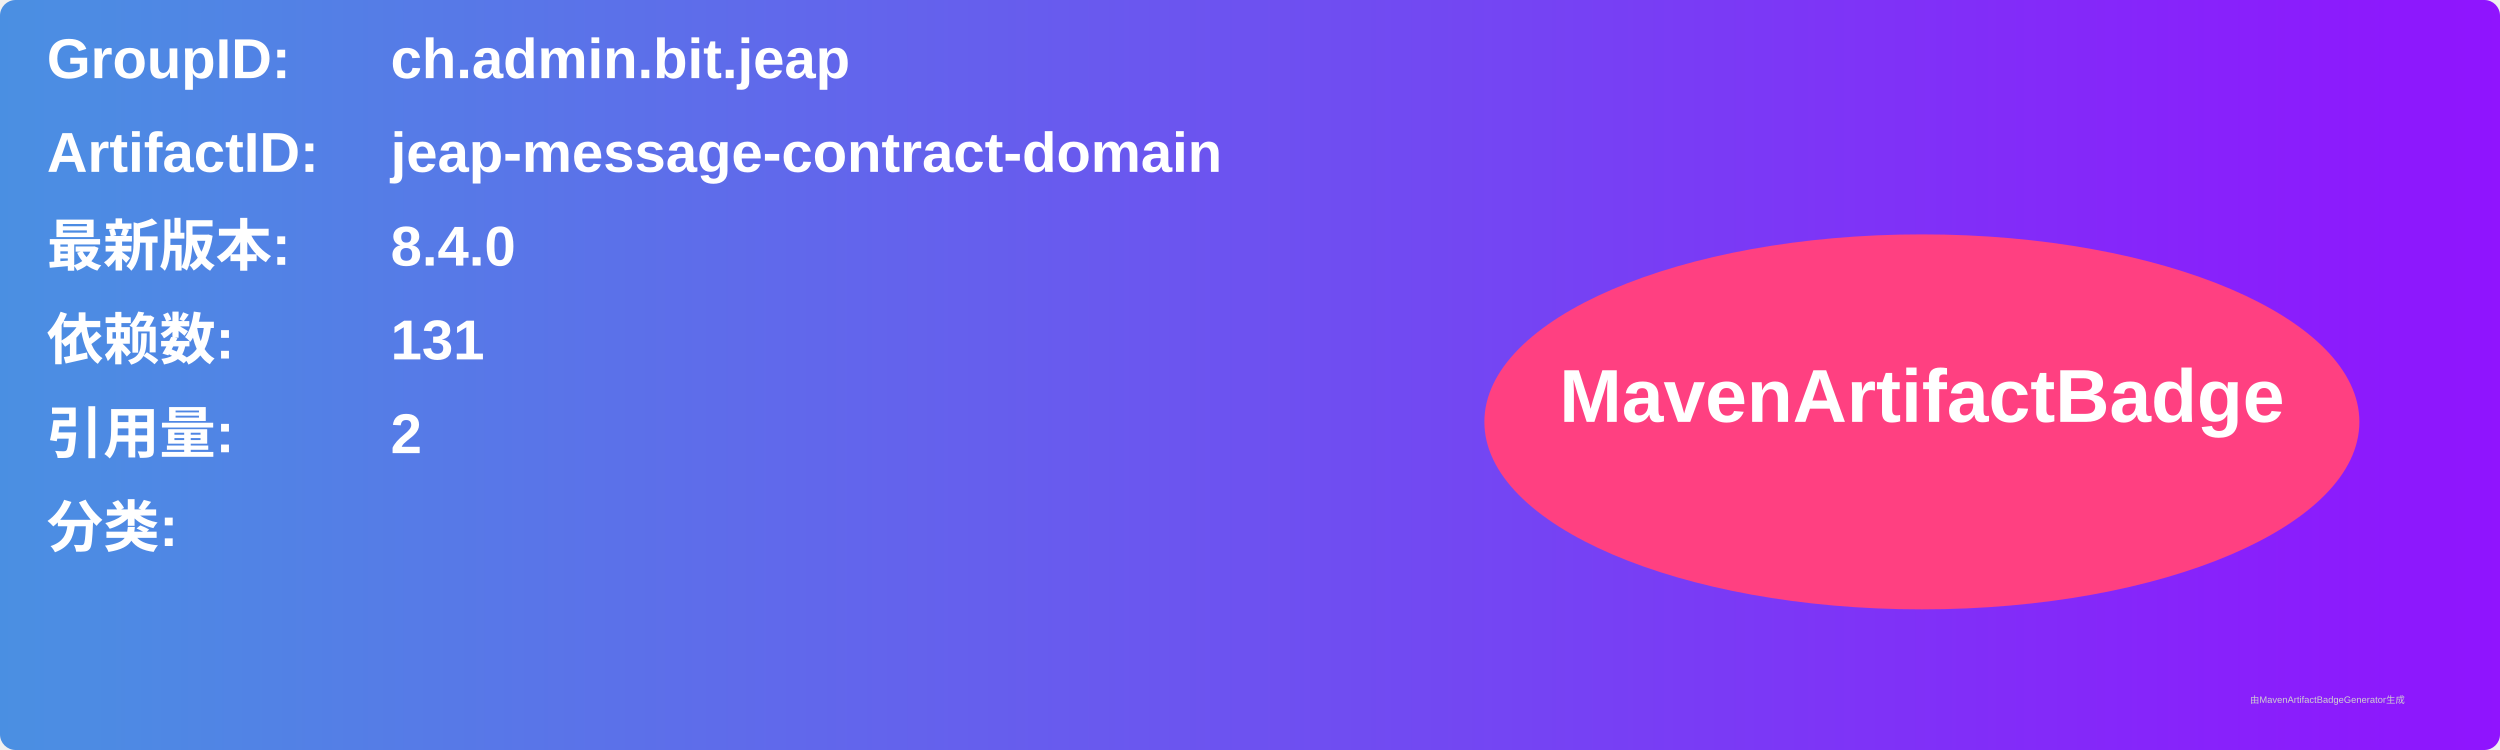
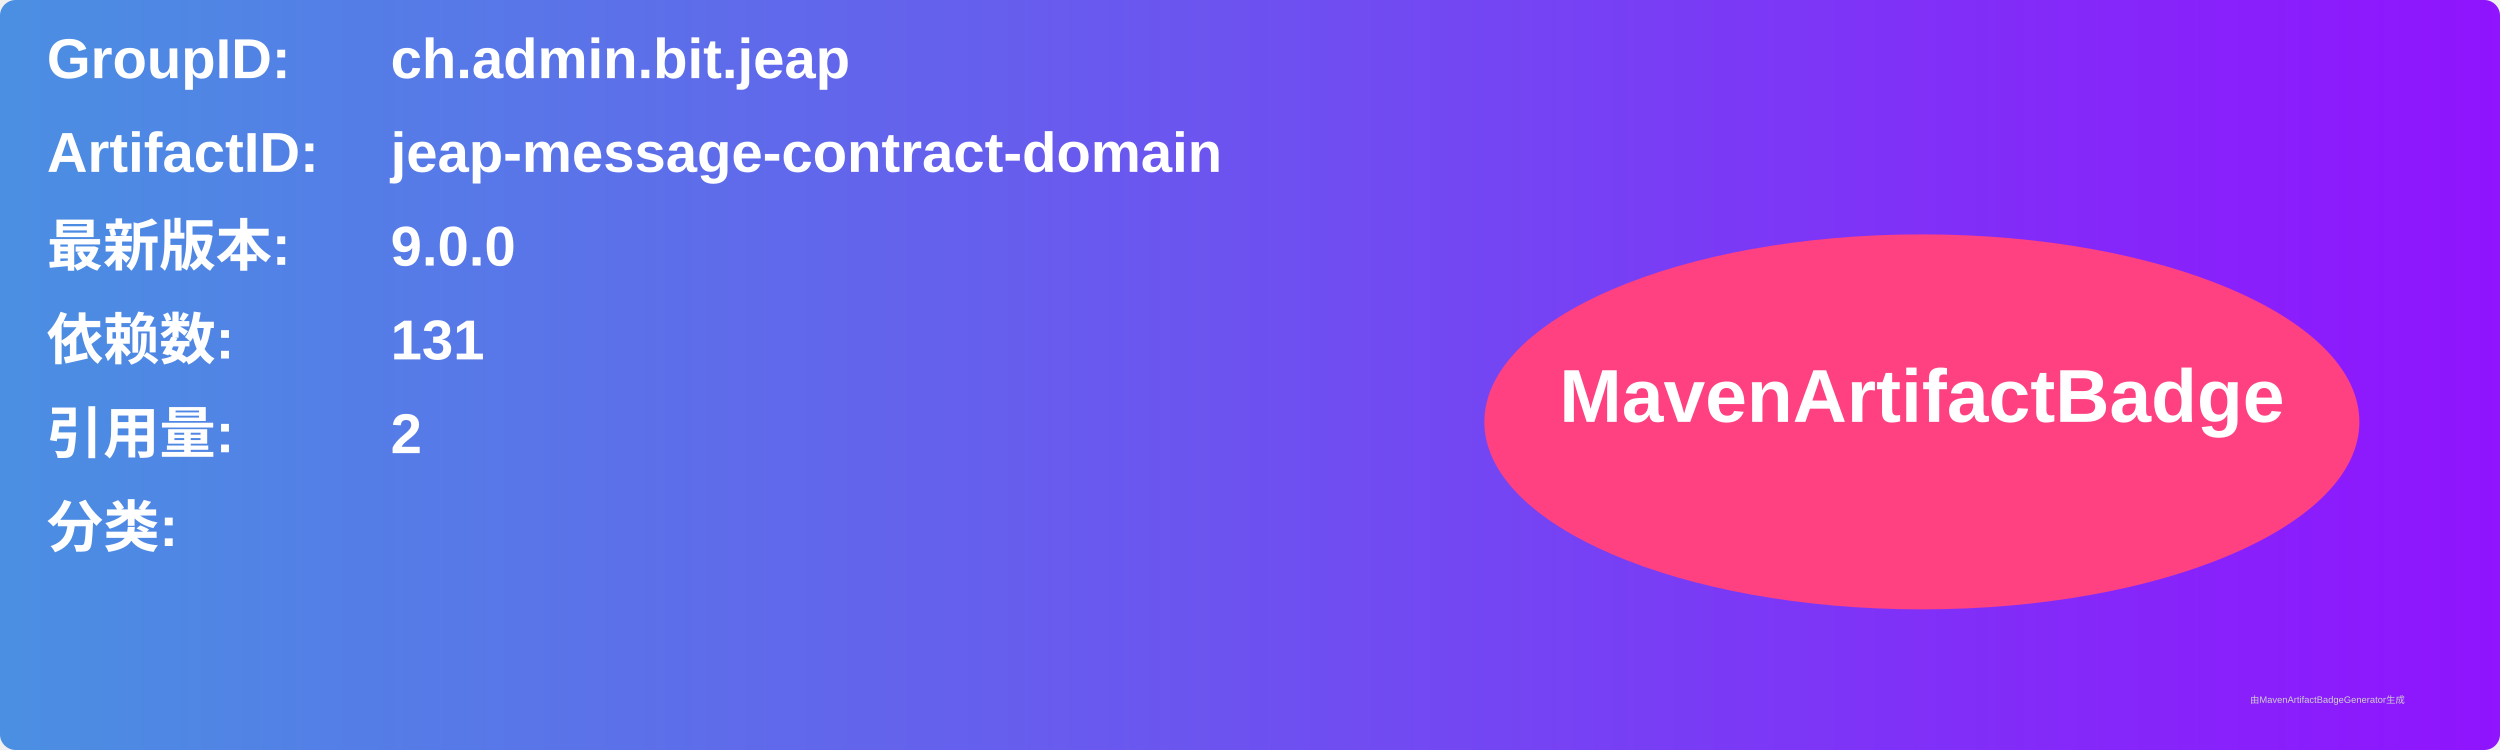
<svg xmlns="http://www.w3.org/2000/svg" width="800" height="240" viewBox="0 0 800 240">
  <linearGradient id="grad" x1="0%" y1="0%" x2="100%" y2="0%">
    <stop offset="0%" stop-color="#4a90e2" />
    <stop offset="100%" stop-color="#9013fe" />
  </linearGradient>
  <rect width="100%" height="100%" rx="5" ry="5" fill="url(#grad)" />
  <g transform="translate(15, 15)">
    <text x="0" y="10" font-family="Arial" font-size="18" fill="white" font-weight="bold" width="260">GroupID:</text>
    <text x="110" y="10" font-family="Arial" font-size="18" fill="white" font-weight="bold" width="460">ch.admin.bit.jeap</text>
    <text x="0" y="40" font-family="Arial" font-size="18" fill="white" font-weight="bold" width="260">ArtifactID:</text>
    <text x="110" y="40" font-family="Arial" font-size="18" fill="white" font-weight="bold" width="460">jeap-message-contract-domain</text>
    <text x="0" y="70" font-family="Arial" font-size="18" fill="white" font-weight="bold">最新版本:</text>
    <text x="110" y="70" font-family="Arial" font-size="18" fill="white" font-weight="bold">
-       <tspan font-weight="bold">8.4.0</tspan>
+       <tspan font-weight="bold">9.0.0</tspan>
    </text>
    <text x="0" y="100" font-family="Arial" font-size="18" fill="white" font-weight="bold">依赖数: </text>
    <text x="110" y="100" font-family="Arial" font-size="18" fill="white">
      <tspan font-weight="bold">131</tspan>
    </text>
    <text x="0" y="130" font-family="Arial" font-size="18" fill="white" font-weight="bold">引用量: </text>
    <text x="110" y="130" font-family="Arial" font-size="18" fill="white">
      <tspan font-weight="bold">2</tspan>
    </text>
    <text x="0" y="160" font-family="Arial" font-size="18" fill="white" font-weight="bold">分类:</text>
    <text x="10" y="190" font-family="Arial" font-size="10" fill="white">
      <tspan font-weight="bold" />
    </text>
    <ellipse cx="600" cy="120" rx="140" ry="60" fill="#ff4081" />
    <text x="600" y="120" text-anchor="middle" font-family="Arial" font-size="24" fill="white" font-weight="bold">MavenArtifactBadge</text>
  </g>
  <text x="720" y="225" font-family="Arial" font-size="3" fill="#d0d0d0">由MavenArtifactBadgeGenerator生成</text>
</svg>
